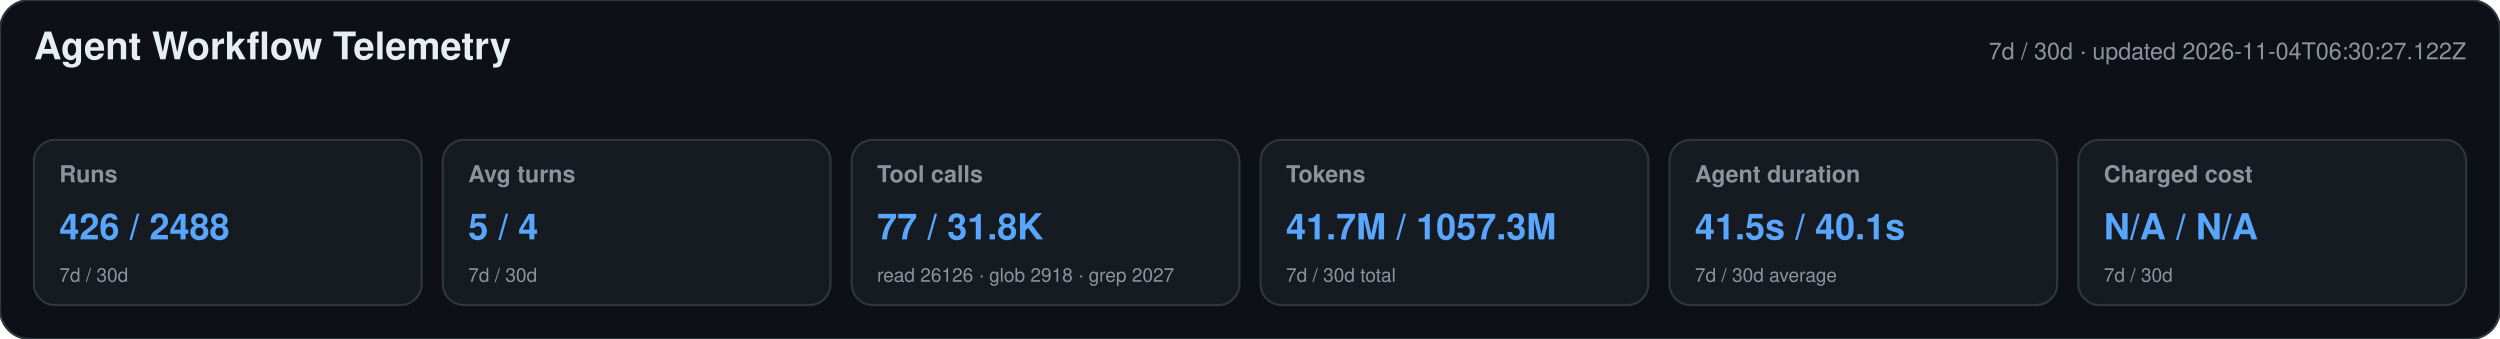
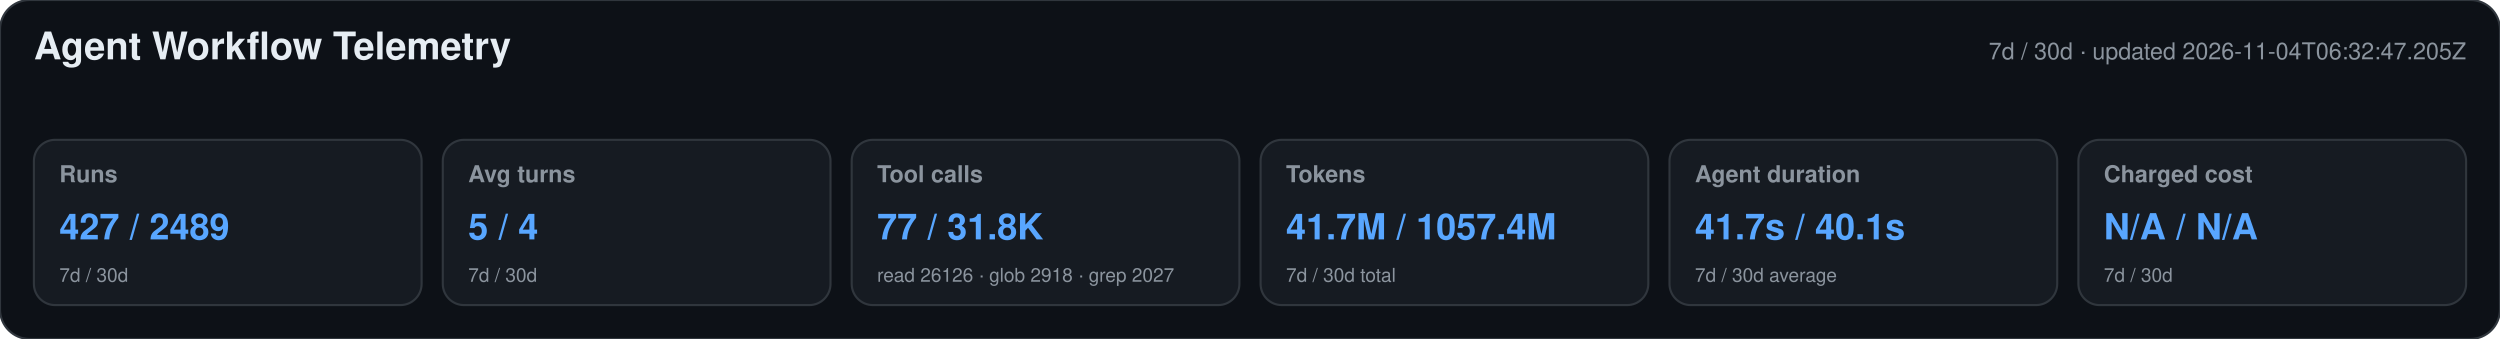
<svg xmlns="http://www.w3.org/2000/svg" width="1180" height="160" viewBox="0 0 1180 160" role="img" aria-labelledby="title desc">
  <style>text{font-family:-apple-system,BlinkMacSystemFont,"Segoe UI",Helvetica,Arial,sans-serif}.heading{font-size:18px;font-weight:650;fill:#e6edf3}.meta,.label,.secondary{fill:#8b949e}.meta,.label{font-size:11px}.label{font-weight:600}.primary{font-size:17px;font-weight:700;fill:#58a6ff}.secondary{font-size:9px}</style>
  <rect width="1180" height="160" rx="14" fill="#0d1117" stroke="#30363d" />
  <text x="16" y="28" class="heading">Agent Workflow Telemetry</text>
-   <text x="1164" y="28" text-anchor="end" class="meta">7d / 30d · updated 2026-11-04T06:30:27.122Z</text>
+   <text x="1164" y="28" text-anchor="end" class="meta">7d / 30d · updated 2026-11-04T06:32:47.205Z</text>
  <g>
    <rect x="16" y="66" width="183" height="78" rx="10" fill="#161b22" stroke="#30363d" />
    <text x="28" y="86" class="label">Runs</text>
-     <text x="28" y="113" class="primary">426 / 2488</text>
+     <text x="28" y="113" class="primary">427 / 2489</text>
    <text x="28" y="133" class="secondary">7d / 30d</text>
  </g>
  <g>
    <rect x="209" y="66" width="183" height="78" rx="10" fill="#161b22" stroke="#30363d" />
    <text x="221" y="86" class="label">Avg turns</text>
    <text x="221" y="113" class="primary">5 / 4</text>
    <text x="221" y="133" class="secondary">7d / 30d</text>
  </g>
  <g>
    <rect x="402" y="66" width="183" height="78" rx="10" fill="#161b22" stroke="#30363d" />
    <text x="414" y="86" class="label">Tool calls</text>
    <text x="414" y="113" class="primary">77 / 31.8K</text>
    <text x="414" y="133" class="secondary">read 26126 · glob 2918 · grep 2027</text>
  </g>
  <g>
    <rect x="595" y="66" width="183" height="78" rx="10" fill="#161b22" stroke="#30363d" />
    <text x="607" y="86" class="label">Tokens</text>
-     <text x="607" y="113" class="primary">41.7M / 1057.3M</text>
+     <text x="607" y="113" class="primary">41.7M / 1057.4M</text>
    <text x="607" y="133" class="secondary">7d / 30d total</text>
  </g>
  <g>
    <rect x="788" y="66" width="183" height="78" rx="10" fill="#161b22" stroke="#30363d" />
    <text x="800" y="86" class="label">Agent duration</text>
-     <text x="800" y="113" class="primary">41.5s / 40.1s</text>
+     <text x="800" y="113" class="primary">41.7s / 40.1s</text>
    <text x="800" y="133" class="secondary">7d / 30d average</text>
  </g>
  <g>
    <rect x="981" y="66" width="183" height="78" rx="10" fill="#161b22" stroke="#30363d" />
    <text x="993" y="86" class="label">Charged cost</text>
    <text x="993" y="113" class="primary">N/A / N/A</text>
    <text x="993" y="133" class="secondary">7d / 30d</text>
  </g>
</svg>
